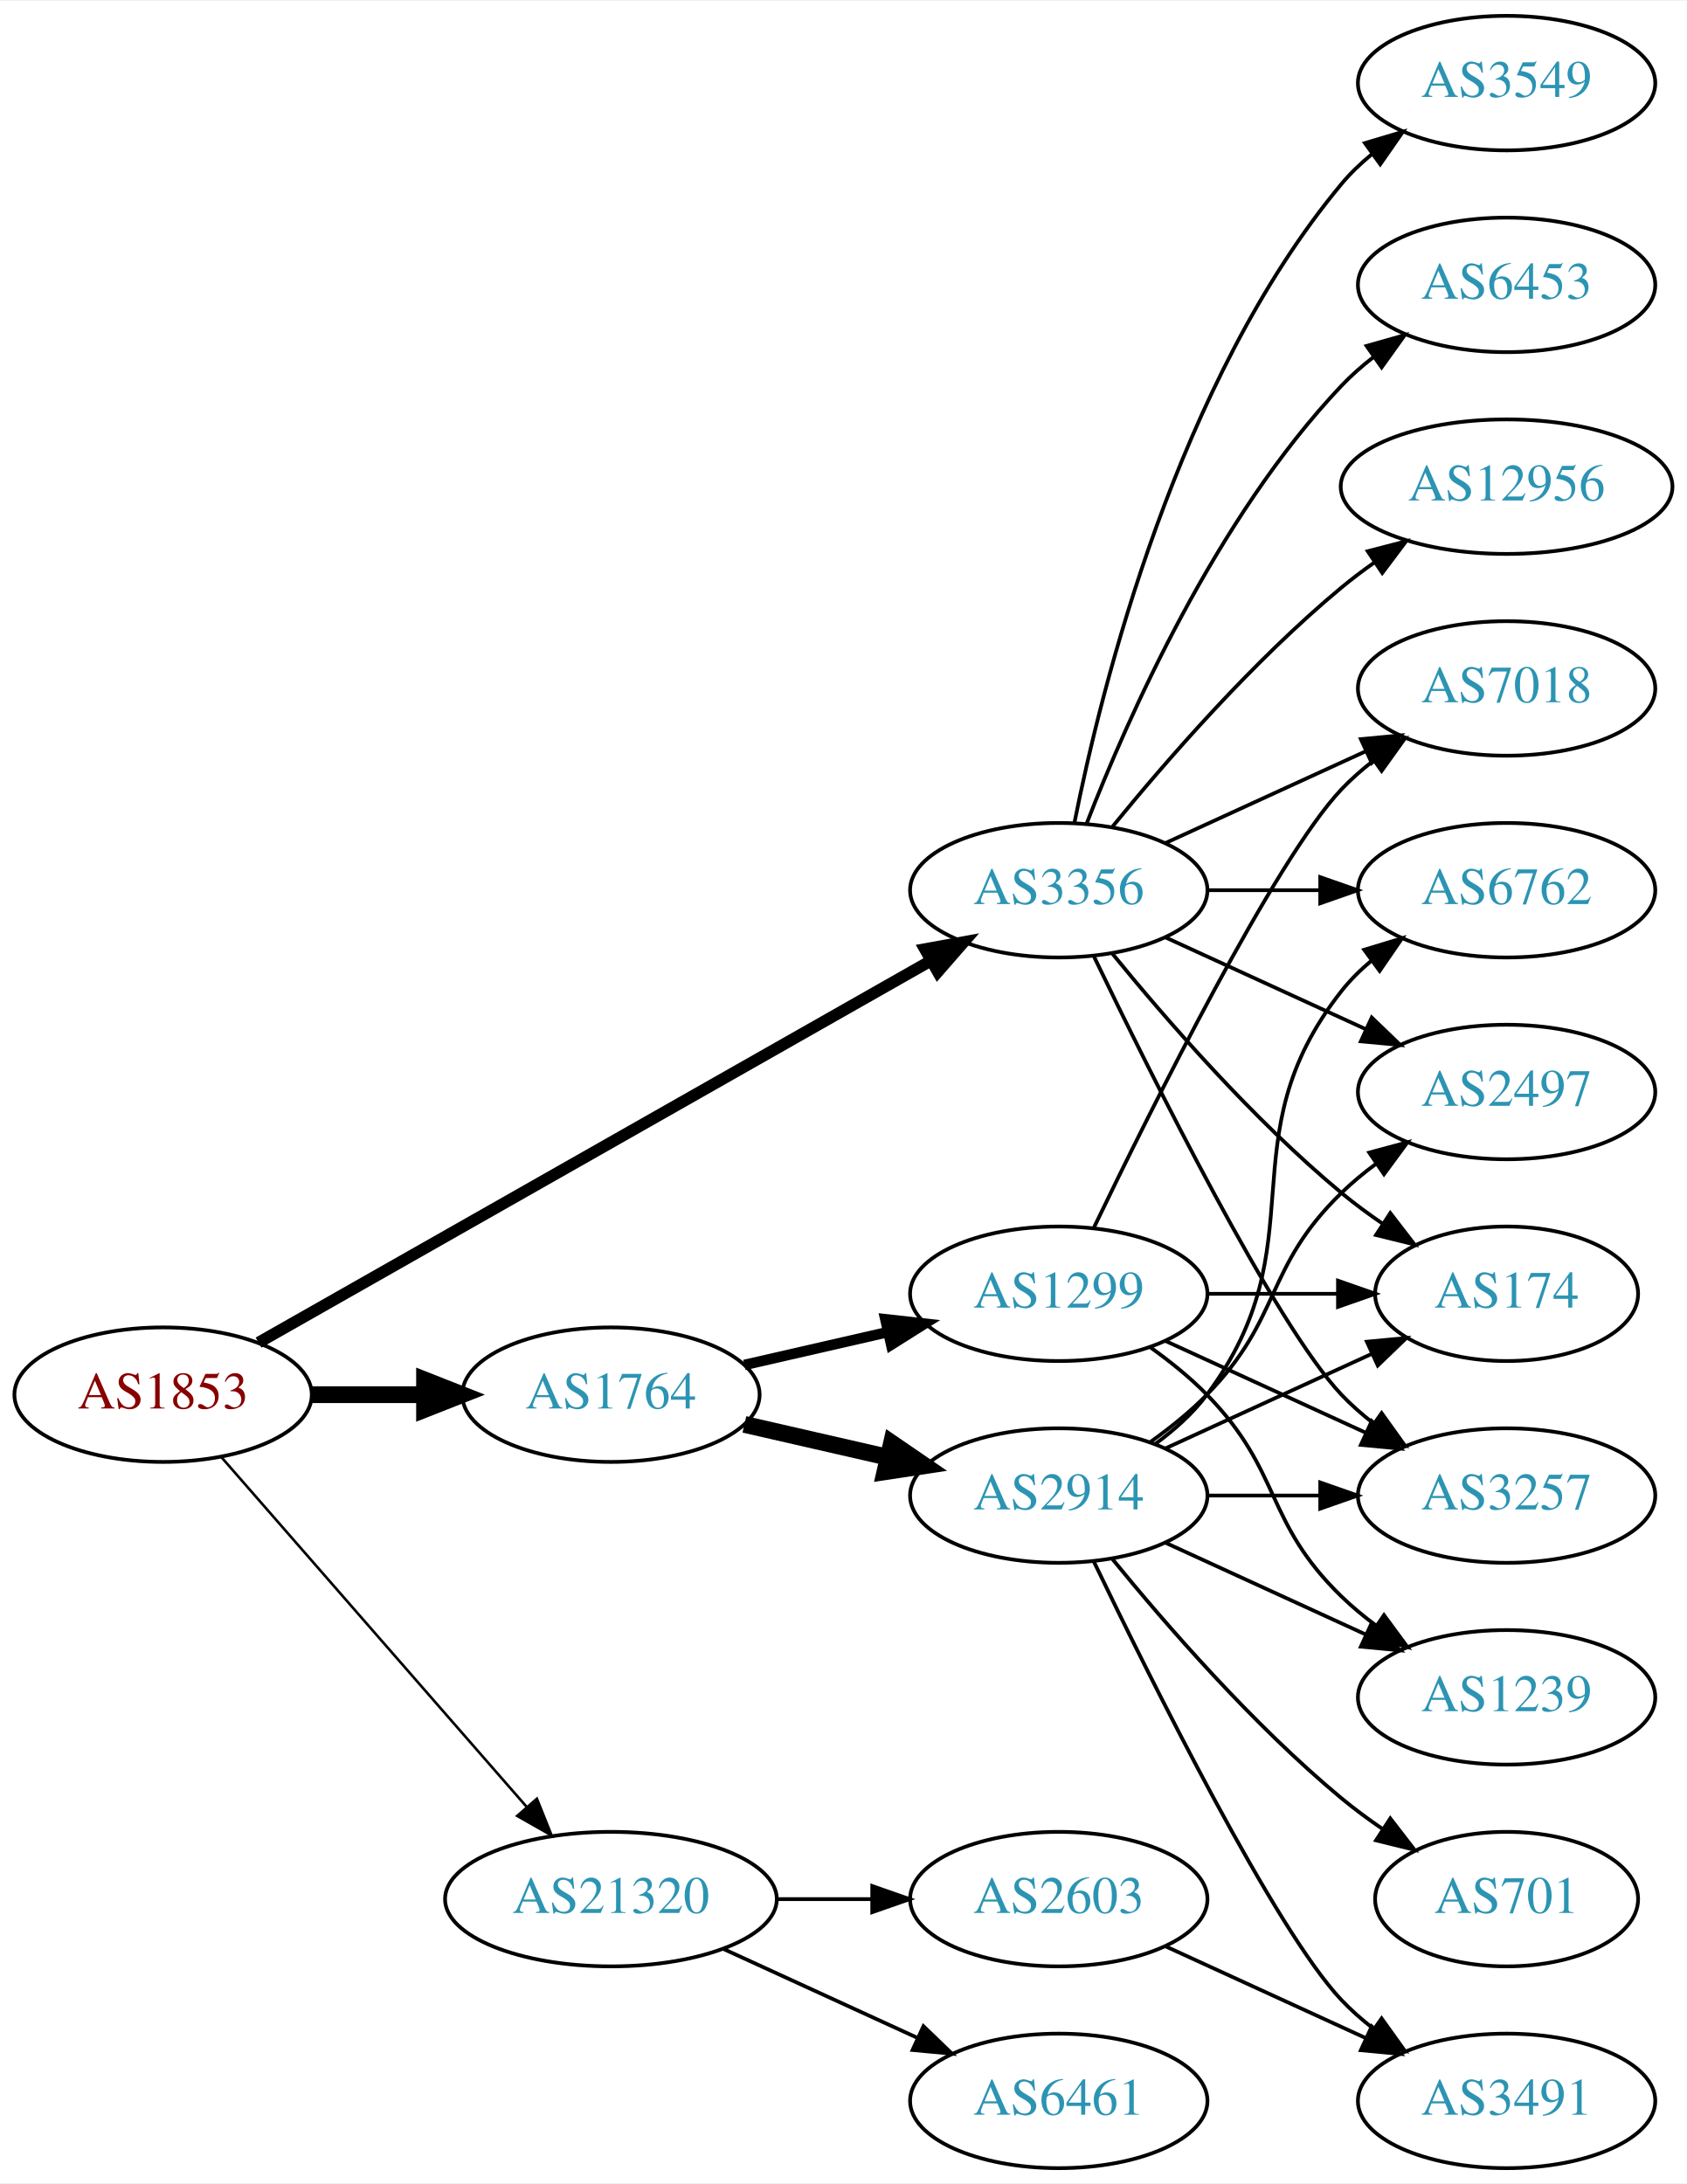
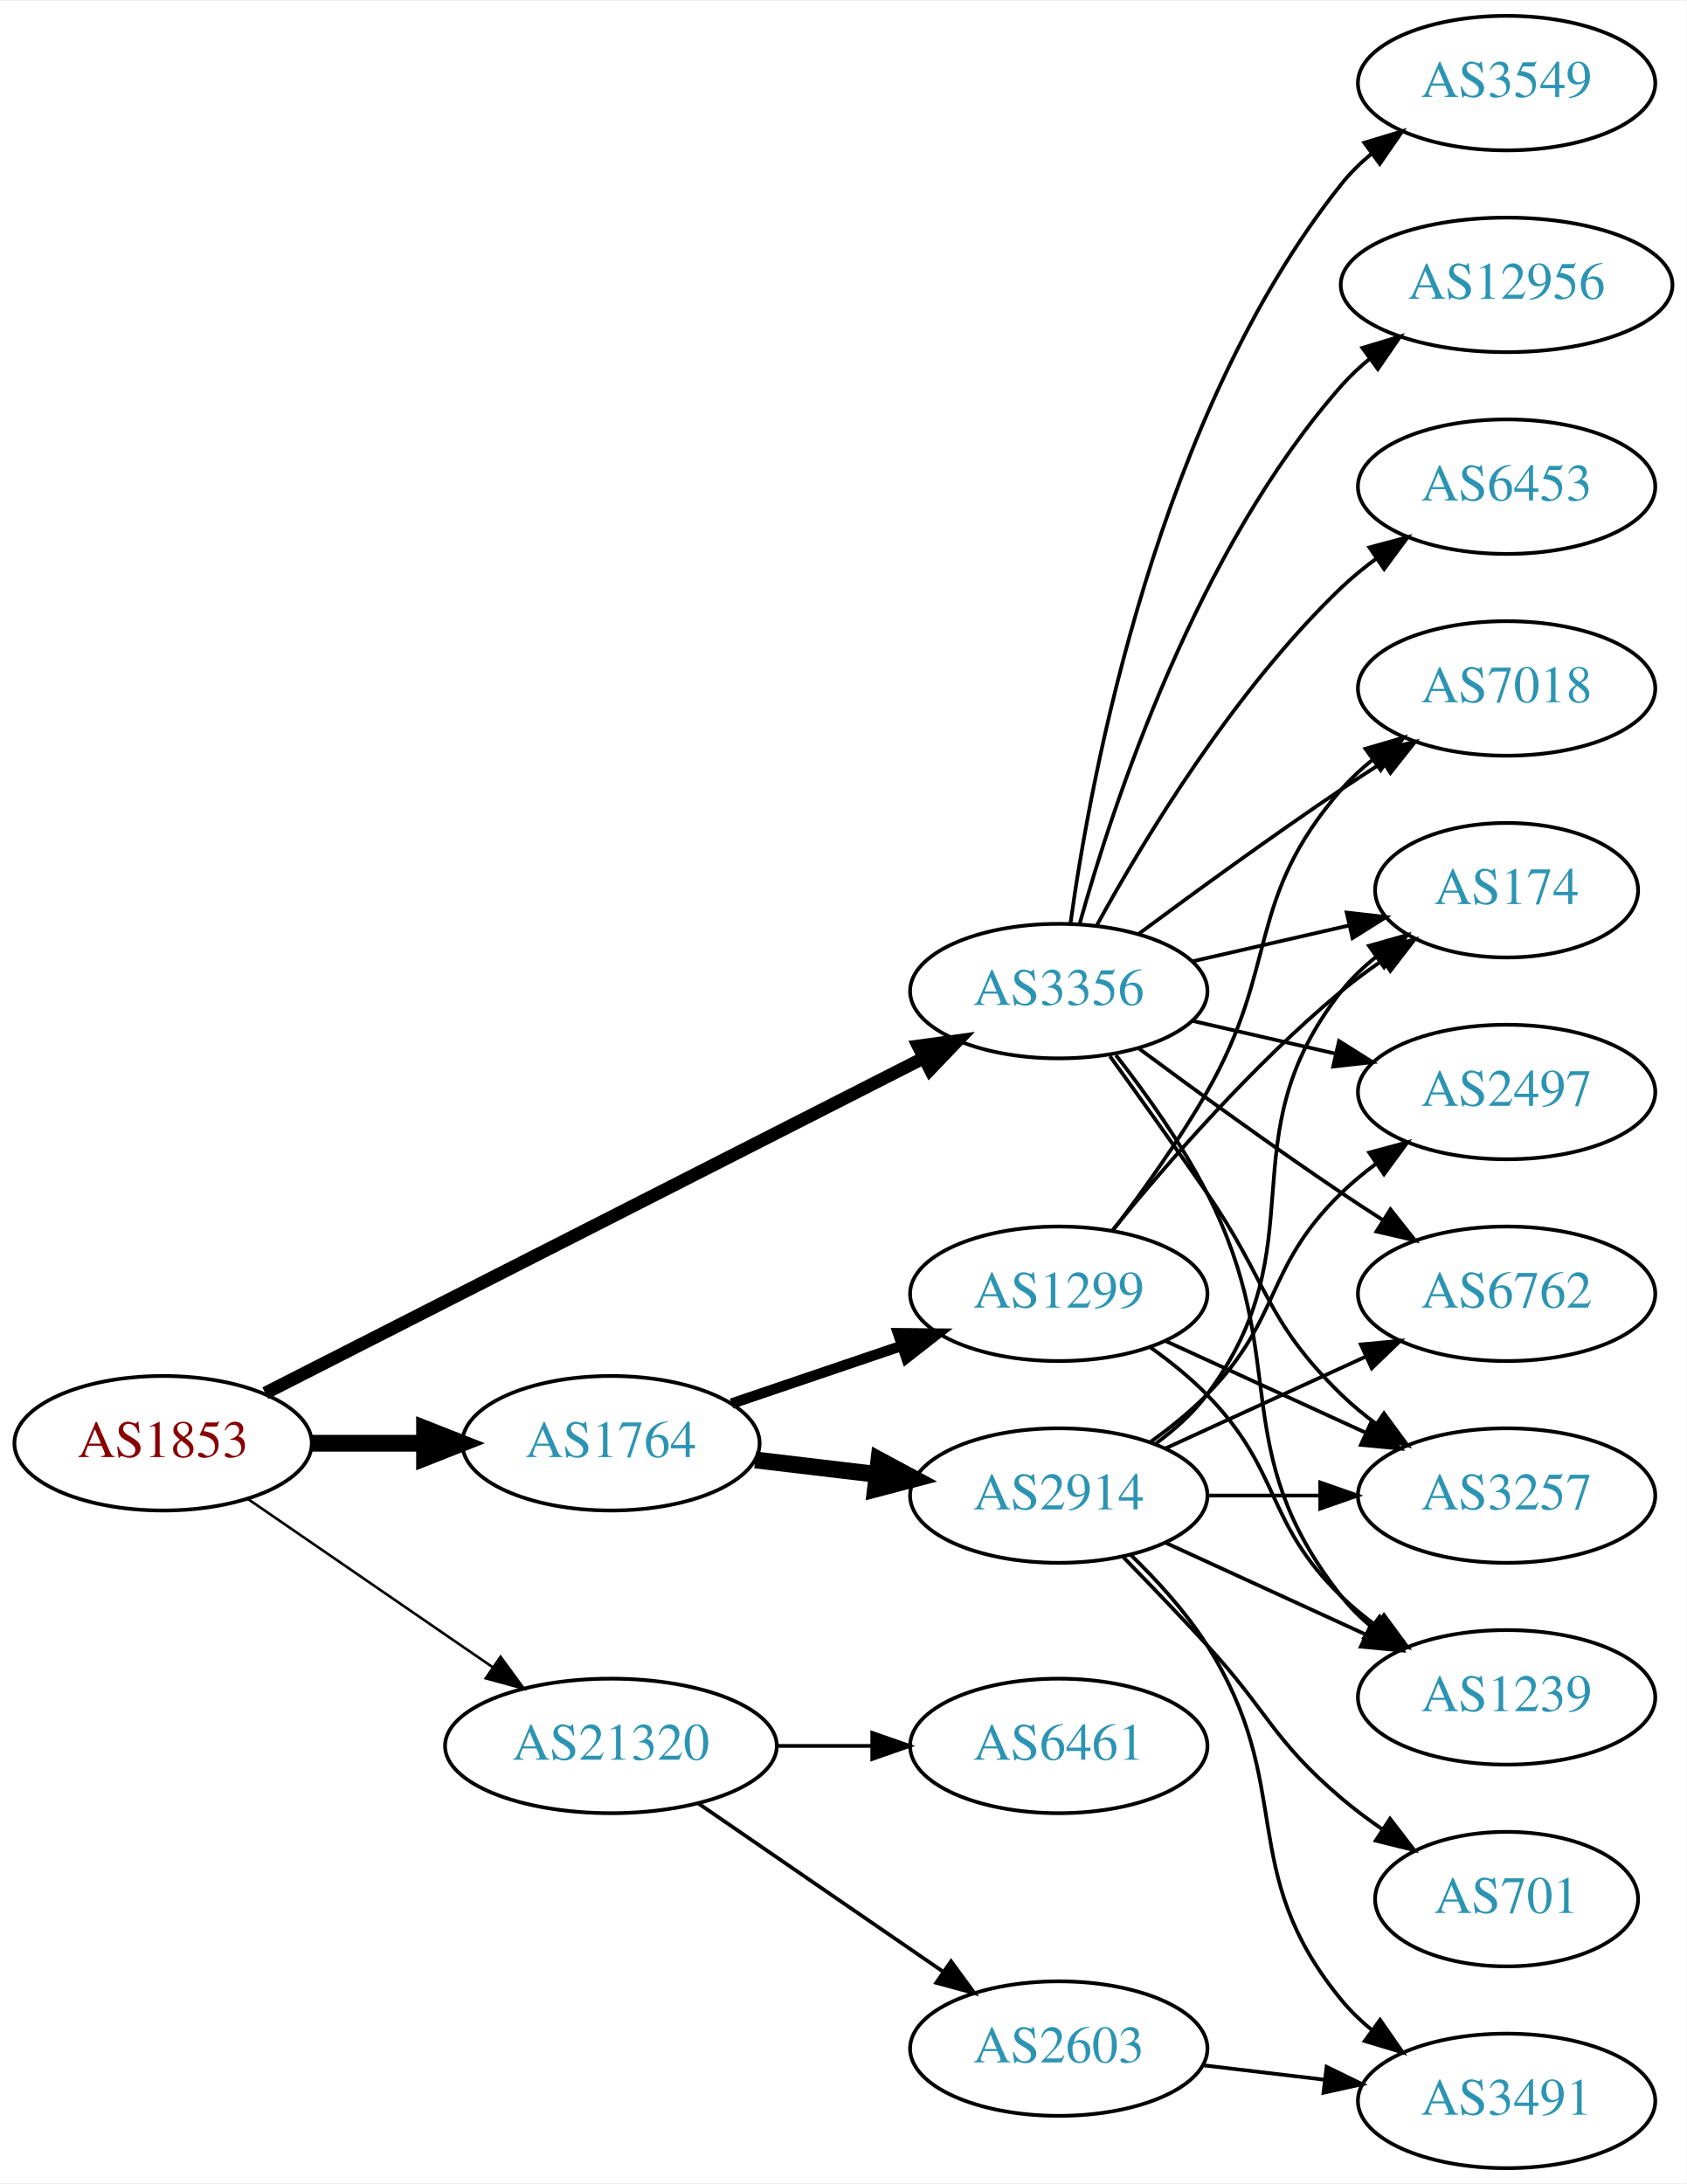
<svg xmlns="http://www.w3.org/2000/svg" xmlns:xlink="http://www.w3.org/1999/xlink" width="451pt" height="584pt" viewBox="0.00 0.00 451.37 584.00">
  <g id="graph0" class="graph" transform="scale(1 1) rotate(0) translate(4 580)">
    <polygon fill="white" stroke="none" points="-4,4 -4,-580 447.37,-580 447.37,4 -4,4" />
    <g id="node1" class="node">
      <g id="a_node1">
        <a xlink:href="/asn/1853" xlink:title="AS1853 ~ ACOnet Backbone [AT]">
-           <ellipse fill="#ffffff" stroke="black" cx="39.647" cy="-207" rx="39.794" ry="18" />
-           <text text-anchor="middle" x="39.647" y="-203.3" font-family="Times,serif" font-size="14.00" fill="#880000">AS1853</text>
+           <ellipse fill="#ffffff" stroke="black" cx="39.647" cy="-194" rx="39.794" ry="18" />
+           <text text-anchor="middle" x="39.647" y="-190.3" font-family="Times,serif" font-size="14.00" fill="#880000">AS1853</text>
        </a>
      </g>
    </g>
    <g id="node2" class="node">
      <g id="a_node2">
        <a xlink:href="/asn/1764" xlink:title="AS1764 ~ NEXTLAYER-AS [AT]">
-           <ellipse fill="#ffffff" stroke="black" cx="159.489" cy="-207" rx="39.794" ry="18" />
-           <text text-anchor="middle" x="159.489" y="-203.3" font-family="Times,serif" font-size="14.00" fill="#2c94b3">AS1764</text>
+           <ellipse fill="#ffffff" stroke="black" cx="159.489" cy="-194" rx="39.794" ry="18" />
+           <text text-anchor="middle" x="159.489" y="-190.3" font-family="Times,serif" font-size="14.00" fill="#2c94b3">AS1764</text>
        </a>
      </g>
    </g>
    <g id="edge1" class="edge">
-       <path fill="none" stroke="black" stroke-width="4.5" d="M79.559,-207C89.112,-207 99.462,-207 109.425,-207" />
-       <polygon fill="black" stroke="black" stroke-width="4.5" points="109.617,-210.938 119.617,-207 109.617,-203.063 109.617,-210.938" />
+       <path fill="none" stroke="black" stroke-width="4.5" d="M79.559,-194C89.112,-194 99.462,-194 109.425,-194" />
+       <polygon fill="black" stroke="black" stroke-width="4.5" points="109.617,-197.938 119.617,-194 109.617,-190.063 109.617,-197.938" />
    </g>
    <g id="node3" class="node">
      <g id="a_node3">
        <a xlink:href="/asn/3356" xlink:title="AS3356 ~ Level 3 Parent, LLC [US]">
-           <ellipse fill="#ffffff" stroke="black" cx="279.332" cy="-342" rx="39.794" ry="18" />
-           <text text-anchor="middle" x="279.332" y="-338.3" font-family="Times,serif" font-size="14.00" fill="#2c94b3">AS3356</text>
+           <ellipse fill="#ffffff" stroke="black" cx="279.332" cy="-315" rx="39.794" ry="18" />
+           <text text-anchor="middle" x="279.332" y="-311.3" font-family="Times,serif" font-size="14.00" fill="#2c94b3">AS3356</text>
        </a>
      </g>
    </g>
    <g id="edge2" class="edge">
-       <path fill="none" stroke="black" stroke-width="3.115" d="M65.188,-220.939C108.088,-245.305 196.743,-295.659 245.099,-323.125" />
-       <polygon fill="black" stroke="black" stroke-width="3.115" points="243.5,-326.241 253.924,-328.137 246.957,-320.155 243.5,-326.241" />
+       <path fill="none" stroke="black" stroke-width="3.462" d="M66.991,-207.411C109.937,-229.274 195.057,-272.607 243.133,-297.081" />
+       <polygon fill="black" stroke="black" stroke-width="3.462" points="241.732,-300.295 252.231,-301.713 244.907,-294.057 241.732,-300.295" />
    </g>
    <g id="node4" class="node">
      <g id="a_node4">
        <a xlink:href="/asn/21320" xlink:title="AS21320 ~ GEANT Vereniging [EU]">
-           <ellipse fill="#ffffff" stroke="black" cx="159.489" cy="-72" rx="44.393" ry="18" />
-           <text text-anchor="middle" x="159.489" y="-68.3" font-family="Times,serif" font-size="14.00" fill="#2c94b3">AS21320</text>
+           <ellipse fill="#ffffff" stroke="black" cx="159.489" cy="-113" rx="44.393" ry="18" />
+           <text text-anchor="middle" x="159.489" y="-109.3" font-family="Times,serif" font-size="14.00" fill="#2c94b3">AS21320</text>
        </a>
      </g>
    </g>
    <g id="edge3" class="edge">
-       <path fill="none" stroke="black" stroke-width="0.692" d="M55.333,-190.175C75.886,-166.63 113.361,-123.698 137.039,-96.574" />
-       <polygon fill="black" stroke="black" stroke-width="0.692" points="139.678,-98.872 143.617,-89.037 134.404,-94.269 139.678,-98.872" />
+       <path fill="none" stroke="black" stroke-width="0.692" d="M62.261,-179.143C80.633,-166.515 107.226,-148.236 127.803,-134.093" />
+       <polygon fill="black" stroke="black" stroke-width="0.692" points="129.953,-136.862 136.211,-128.313 125.988,-131.093 129.953,-136.862" />
    </g>
    <g id="node5" class="node">
      <g id="a_node5">
+         <a xlink:href="/asn/2914" xlink:title="AS2914 ~ NTT America, Inc. [US]">
+           <ellipse fill="#ffffff" stroke="black" cx="279.332" cy="-180" rx="39.794" ry="18" />
+           <text text-anchor="middle" x="279.332" y="-176.3" font-family="Times,serif" font-size="14.00" fill="#2c94b3">AS2914</text>
+         </a>
+       </g>
+     </g>
+     <g id="edge4" class="edge">
+       <path fill="none" stroke="black" stroke-width="4.5" d="M198.099,-189.532C208.41,-188.307 219.728,-186.962 230.528,-185.679" />
+       <polygon fill="black" stroke="black" stroke-width="4.5" points="231.209,-189.564 240.675,-184.474 230.28,-181.744 231.209,-189.564" />
+     </g>
+     <g id="node6" class="node">
+       <g id="a_node6">
        <a xlink:href="/asn/1299" xlink:title="AS1299 ~ Telia Carrier [EU]">
          <ellipse fill="#ffffff" stroke="black" cx="279.332" cy="-234" rx="39.794" ry="18" />
          <text text-anchor="middle" x="279.332" y="-230.3" font-family="Times,serif" font-size="14.00" fill="#2c94b3">AS1299</text>
        </a>
      </g>
    </g>
-     <g id="edge4" class="edge">
-       <path fill="none" stroke="black" stroke-width="2.812" d="M195.208,-214.955C207.208,-217.704 220.829,-220.825 233.522,-223.733" />
-       <polygon fill="black" stroke="black" stroke-width="2.812" points="232.924,-227.187 243.453,-226.009 234.488,-220.364 232.924,-227.187" />
-     </g>
-     <g id="node6" class="node">
-       <g id="a_node6">
-         <a xlink:href="/asn/2914" xlink:title="AS2914 ~ NTT America, Inc. [US]">
-           <ellipse fill="#ffffff" stroke="black" cx="279.332" cy="-180" rx="39.794" ry="18" />
-           <text text-anchor="middle" x="279.332" y="-176.3" font-family="Times,serif" font-size="14.00" fill="#2c94b3">AS2914</text>
-         </a>
-       </g>
-     </g>
    <g id="edge5" class="edge">
-       <path fill="none" stroke="black" stroke-width="4.5" d="M195.208,-199.045C207.208,-196.296 220.829,-193.175 233.522,-190.267" />
-       <polygon fill="black" stroke="black" stroke-width="4.5" points="234.585,-194.063 243.453,-187.991 232.826,-186.387 234.585,-194.063" />
-     </g>
-     <g id="node8" class="node">
-       <g id="a_node8">
-         <a xlink:href="/asn/6762" xlink:title="AS6762 ~ TELECOM ITALIA SPARKLE S.p.A. [IT]">
-           <ellipse fill="#ffffff" stroke="black" cx="399.174" cy="-342" rx="39.794" ry="18" />
-           <text text-anchor="middle" x="399.174" y="-338.3" font-family="Times,serif" font-size="14.00" fill="#2c94b3">AS6762</text>
+       <path fill="none" stroke="black" stroke-width="2.812" d="M191.759,-204.614C205.743,-209.361 222.414,-215.019 237.375,-220.098" />
+       <polygon fill="black" stroke="black" stroke-width="2.812" points="236.321,-223.436 246.915,-223.336 238.571,-216.808 236.321,-223.436" />
+     </g>
+     <g id="node7" class="node">
+       <g id="a_node7">
+         <a xlink:href="/asn/174" xlink:title="AS174 ~ Cogent Communications [US]">
+           <ellipse fill="#ffffff" stroke="black" cx="399.174" cy="-342" rx="35.194" ry="18" />
+           <text text-anchor="middle" x="399.174" y="-338.3" font-family="Times,serif" font-size="14.00" fill="#2c94b3">AS174</text>
        </a>
      </g>
    </g>
    <g id="edge19" class="edge">
-       <path fill="none" stroke="black" d="M319.244,-342C328.798,-342 339.147,-342 349.11,-342" />
-       <polygon fill="black" stroke="black" points="349.302,-345.5 359.302,-342 349.302,-338.5 349.302,-345.5" />
+       <path fill="none" stroke="black" d="M315.051,-322.955C328.143,-325.955 343.166,-329.396 356.806,-332.522" />
+       <polygon fill="black" stroke="black" points="356.384,-336.016 366.914,-334.838 357.948,-329.193 356.384,-336.016" />
    </g>
    <g id="node9" class="node">
      <g id="a_node9">
+         <a xlink:href="/asn/6762" xlink:title="AS6762 ~ TELECOM ITALIA SPARKLE S.p.A. [IT]">
+           <ellipse fill="#ffffff" stroke="black" cx="399.174" cy="-234" rx="39.794" ry="18" />
+           <text text-anchor="middle" x="399.174" y="-230.3" font-family="Times,serif" font-size="14.00" fill="#2c94b3">AS6762</text>
+         </a>
+       </g>
+     </g>
+     <g id="edge17" class="edge">
+       <path fill="none" stroke="black" d="M300.662,-299.723C315.524,-288.696 336.269,-273.593 354.978,-261 358.527,-258.611 362.277,-256.161 366.026,-253.758" />
+       <polygon fill="black" stroke="black" points="368.094,-256.591 374.674,-248.288 364.352,-250.675 368.094,-256.591" />
+     </g>
+     <g id="node11" class="node">
+       <g id="a_node11">
+         <a xlink:href="/asn/1239" xlink:title="AS1239 ~ Sprint [US]">
+           <ellipse fill="#ffffff" stroke="black" cx="399.174" cy="-126" rx="39.794" ry="18" />
+           <text text-anchor="middle" x="399.174" y="-122.3" font-family="Times,serif" font-size="14.00" fill="#2c94b3">AS1239</text>
+         </a>
+       </g>
+     </g>
+     <g id="edge25" class="edge">
+       <path fill="none" stroke="black" d="M294.628,-297.86C302.614,-287.647 312.276,-274.147 318.978,-261 341.958,-215.923 323.679,-192.754 354.978,-153 357.303,-150.047 360.047,-147.33 363.006,-144.853" />
+       <polygon fill="black" stroke="black" points="365.199,-147.585 371.203,-138.855 361.065,-141.936 365.199,-147.585" />
+     </g>
+     <g id="node12" class="node">
+       <g id="a_node12">
+         <a xlink:href="/asn/3257" xlink:title="AS3257 ~ GTT [DE]">
+           <ellipse fill="#ffffff" stroke="black" cx="399.174" cy="-180" rx="39.794" ry="18" />
+           <text text-anchor="middle" x="399.174" y="-176.3" font-family="Times,serif" font-size="14.00" fill="#2c94b3">AS3257</text>
+         </a>
+       </g>
+     </g>
+     <g id="edge23" class="edge">
+       <path fill="none" stroke="black" d="M293.011,-297.594C300.626,-287.063 310.459,-273.33 318.978,-261 335.374,-237.269 334.285,-227.094 354.978,-207 357.823,-204.237 360.997,-201.614 364.297,-199.166" />
+       <polygon fill="black" stroke="black" points="366.363,-201.994 372.645,-193.462 362.414,-196.214 366.363,-201.994" />
+     </g>
+     <g id="node13" class="node">
+       <g id="a_node13">
        <a xlink:href="/asn/2497" xlink:title="AS2497 ~ Internet Initiative Japan Inc. [JP]">
          <ellipse fill="#ffffff" stroke="black" cx="399.174" cy="-288" rx="39.794" ry="18" />
          <text text-anchor="middle" x="399.174" y="-284.3" font-family="Times,serif" font-size="14.00" fill="#2c94b3">AS2497</text>
        </a>
      </g>
    </g>
-     <g id="edge22" class="edge">
-       <path fill="none" stroke="black" d="M307.96,-329.339C323.917,-322.027 344.188,-312.739 361.471,-304.819" />
-       <polygon fill="black" stroke="black" points="363.085,-307.929 370.718,-300.581 360.169,-301.565 363.085,-307.929" />
-     </g>
-     <g id="node10" class="node">
-       <g id="a_node10">
-         <a xlink:href="/asn/3257" xlink:title="AS3257 ~ GTT [DE]">
-           <ellipse fill="#ffffff" stroke="black" cx="399.174" cy="-180" rx="39.794" ry="18" />
-           <text text-anchor="middle" x="399.174" y="-176.3" font-family="Times,serif" font-size="14.00" fill="#2c94b3">AS3257</text>
-         </a>
-       </g>
-     </g>
-     <g id="edge23" class="edge">
-       <path fill="none" stroke="black" d="M288.679,-324.405C304.146,-292.268 337.291,-225.66 354.978,-207 357.564,-204.272 360.481,-201.706 363.55,-199.323" />
-       <polygon fill="black" stroke="black" points="365.728,-202.07 371.898,-193.457 361.704,-196.342 365.728,-202.07" />
-     </g>
-     <g id="node11" class="node">
-       <g id="a_node11">
-         <a xlink:href="/asn/174" xlink:title="AS174 ~ Cogent Communications [US]">
-           <ellipse fill="#ffffff" stroke="black" cx="399.174" cy="-234" rx="35.194" ry="18" />
-           <text text-anchor="middle" x="399.174" y="-230.3" font-family="Times,serif" font-size="14.00" fill="#2c94b3">AS174</text>
-         </a>
-       </g>
-     </g>
-     <g id="edge24" class="edge">
-       <path fill="none" stroke="black" d="M293.751,-324.935C307.865,-307.625 331.28,-280.655 354.978,-261 358.441,-258.128 362.234,-255.331 366.088,-252.692" />
-       <polygon fill="black" stroke="black" points="368.05,-255.592 374.521,-247.203 364.231,-249.725 368.05,-255.592" />
+     <g id="edge20" class="edge">
+       <path fill="none" stroke="black" d="M315.051,-307.045C327.051,-304.296 340.672,-301.175 353.364,-298.267" />
+       <polygon fill="black" stroke="black" points="354.33,-301.636 363.296,-295.991 352.767,-294.813 354.33,-301.636" />
    </g>
    <g id="node14" class="node">
      <g id="a_node14">
        <a xlink:href="/asn/7018" xlink:title="AS7018 ~ AT&amp;T Services, Inc. [US]">
          <ellipse fill="#ffffff" stroke="black" cx="399.174" cy="-396" rx="39.794" ry="18" />
          <text text-anchor="middle" x="399.174" y="-392.3" font-family="Times,serif" font-size="14.00" fill="#2c94b3">AS7018</text>
        </a>
      </g>
    </g>
-     <g id="edge17" class="edge">
-       <path fill="none" stroke="black" d="M307.96,-354.661C323.917,-361.973 344.188,-371.261 361.471,-379.181" />
-       <polygon fill="black" stroke="black" points="360.169,-382.435 370.718,-383.419 363.085,-376.071 360.169,-382.435" />
+     <g id="edge24" class="edge">
+       <path fill="none" stroke="black" d="M300.662,-330.277C315.524,-341.304 336.269,-356.407 354.978,-369 358.527,-371.389 362.277,-373.839 366.026,-376.242" />
+       <polygon fill="black" stroke="black" points="364.352,-379.325 374.674,-381.712 368.094,-373.409 364.352,-379.325" />
    </g>
    <g id="node15" class="node">
      <g id="a_node15">
        <a xlink:href="/asn/3549" xlink:title="AS3549 ~ Level 3 Parent, LLC [US]">
          <ellipse fill="#ffffff" stroke="black" cx="399.174" cy="-558" rx="39.794" ry="18" />
          <text text-anchor="middle" x="399.174" y="-554.3" font-family="Times,serif" font-size="14.00" fill="#2c94b3">AS3549</text>
        </a>
      </g>
    </g>
    <g id="edge18" class="edge">
-       <path fill="none" stroke="black" d="M283.53,-360.073C290.694,-396.141 310.968,-478.125 354.978,-531 357.383,-533.889 360.179,-536.563 363.172,-539.013" />
-       <polygon fill="black" stroke="black" points="361.26,-541.95 371.415,-544.973 365.361,-536.277 361.26,-541.95" />
+       <path fill="none" stroke="black" d="M282.471,-333.17C287.971,-372.974 305.797,-469.233 354.978,-531 357.319,-533.94 360.074,-536.649 363.04,-539.121" />
+       <polygon fill="black" stroke="black" points="361.105,-542.042 371.246,-545.11 365.232,-536.388 361.105,-542.042" />
    </g>
    <g id="node16" class="node">
      <g id="a_node16">
-         <a xlink:href="/asn/6453" xlink:title="AS6453 ~ TATA COMMUNICATIONS (AMERICA) INC [US]">
-           <ellipse fill="#ffffff" stroke="black" cx="399.174" cy="-504" rx="39.794" ry="18" />
-           <text text-anchor="middle" x="399.174" y="-500.3" font-family="Times,serif" font-size="14.00" fill="#2c94b3">AS6453</text>
-         </a>
-       </g>
-     </g>
-     <g id="edge20" class="edge">
-       <path fill="none" stroke="black" d="M286.855,-359.994C297.605,-387.728 321.262,-441.429 354.978,-477 357.564,-479.728 360.481,-482.294 363.55,-484.677" />
-       <polygon fill="black" stroke="black" points="361.704,-487.658 371.898,-490.543 365.728,-481.93 361.704,-487.658" />
+         <a xlink:href="/asn/12956" xlink:title="AS12956 ~ TELXIUS [ES]">
+           <ellipse fill="#ffffff" stroke="black" cx="399.174" cy="-504" rx="44.393" ry="18" />
+           <text text-anchor="middle" x="399.174" y="-500.3" font-family="Times,serif" font-size="14.00" fill="#2c94b3">AS12956</text>
+         </a>
+       </g>
+     </g>
+     <g id="edge21" class="edge">
+       <path fill="none" stroke="black" d="M284.904,-332.946C293.81,-364.995 316.094,-432.842 354.978,-477 357.268,-479.601 359.87,-482.038 362.633,-484.301" />
+       <polygon fill="black" stroke="black" points="360.586,-487.14 370.727,-490.208 364.712,-481.485 360.586,-487.14" />
    </g>
    <g id="node17" class="node">
      <g id="a_node17">
-         <a xlink:href="/asn/12956" xlink:title="AS12956 ~ TELXIUS [ES]">
-           <ellipse fill="#ffffff" stroke="black" cx="399.174" cy="-450" rx="44.393" ry="18" />
-           <text text-anchor="middle" x="399.174" y="-446.3" font-family="Times,serif" font-size="14.00" fill="#2c94b3">AS12956</text>
-         </a>
-       </g>
-     </g>
-     <g id="edge21" class="edge">
-       <path fill="none" stroke="black" d="M293.751,-359.065C307.865,-376.375 331.28,-403.345 354.978,-423 357.716,-425.271 360.659,-427.494 363.677,-429.63" />
-       <polygon fill="black" stroke="black" points="362.009,-432.725 372.266,-435.379 365.903,-426.908 362.009,-432.725" />
+         <a xlink:href="/asn/6453" xlink:title="AS6453 ~ TATA COMMUNICATIONS (AMERICA) INC [US]">
+           <ellipse fill="#ffffff" stroke="black" cx="399.174" cy="-450" rx="39.794" ry="18" />
+           <text text-anchor="middle" x="399.174" y="-446.3" font-family="Times,serif" font-size="14.00" fill="#2c94b3">AS6453</text>
+         </a>
+       </g>
+     </g>
+     <g id="edge22" class="edge">
+       <path fill="none" stroke="black" d="M289.573,-332.713C302.118,-355.561 326.295,-395.611 354.978,-423 357.846,-425.739 361.035,-428.347 364.344,-430.785" />
+       <polygon fill="black" stroke="black" points="362.468,-433.742 372.704,-436.477 366.407,-427.956 362.468,-433.742" />
    </g>
    <g id="node18" class="node">
      <g id="a_node18">
        <a xlink:href="/asn/6461" xlink:title="AS6461 ~ Zayo Bandwidth [US]">
-           <ellipse fill="#ffffff" stroke="black" cx="279.332" cy="-18" rx="39.794" ry="18" />
-           <text text-anchor="middle" x="279.332" y="-14.3" font-family="Times,serif" font-size="14.00" fill="#2c94b3">AS6461</text>
-         </a>
-       </g>
-     </g>
-     <g id="edge25" class="edge">
-       <path fill="none" stroke="black" d="M189.619,-58.652C205.23,-51.498 224.628,-42.609 241.3,-34.969" />
-       <polygon fill="black" stroke="black" points="243.119,-37.986 250.752,-30.638 240.203,-31.622 243.119,-37.986" />
+           <ellipse fill="#ffffff" stroke="black" cx="279.332" cy="-113" rx="39.794" ry="18" />
+           <text text-anchor="middle" x="279.332" y="-109.3" font-family="Times,serif" font-size="14.00" fill="#2c94b3">AS6461</text>
+         </a>
+       </g>
+     </g>
+     <g id="edge26" class="edge">
+       <path fill="none" stroke="black" d="M203.7,-113C212.013,-113 220.775,-113 229.258,-113" />
+       <polygon fill="black" stroke="black" points="229.416,-116.5 239.416,-113 229.416,-109.5 229.416,-116.5" />
    </g>
    <g id="node19" class="node">
      <g id="a_node19">
        <a xlink:href="/asn/2603" xlink:title="AS2603 ~ NORDUnet [NO]">
-           <ellipse fill="#ffffff" stroke="black" cx="279.332" cy="-72" rx="39.794" ry="18" />
-           <text text-anchor="middle" x="279.332" y="-68.3" font-family="Times,serif" font-size="14.00" fill="#2c94b3">AS2603</text>
-         </a>
-       </g>
-     </g>
-     <g id="edge26" class="edge">
-       <path fill="none" stroke="black" d="M203.7,-72C212.013,-72 220.775,-72 229.258,-72" />
-       <polygon fill="black" stroke="black" points="229.416,-75.5 239.416,-72 229.416,-68.5 229.416,-75.5" />
-     </g>
-     <g id="edge14" class="edge">
-       <path fill="none" stroke="black" d="M307.96,-221.339C323.917,-214.027 344.188,-204.739 361.471,-196.819" />
-       <polygon fill="black" stroke="black" points="363.085,-199.929 370.718,-192.581 360.169,-193.565 363.085,-199.929" />
-     </g>
-     <g id="edge13" class="edge">
-       <path fill="none" stroke="black" d="M319.244,-234C330.331,-234 342.491,-234 353.873,-234" />
-       <polygon fill="black" stroke="black" points="354.055,-237.5 364.055,-234 354.055,-230.5 354.055,-237.5" />
-     </g>
-     <g id="node12" class="node">
-       <g id="a_node12">
-         <a xlink:href="/asn/1239" xlink:title="AS1239 ~ Sprint [US]">
-           <ellipse fill="#ffffff" stroke="black" cx="399.174" cy="-126" rx="39.794" ry="18" />
-           <text text-anchor="middle" x="399.174" y="-122.3" font-family="Times,serif" font-size="14.00" fill="#2c94b3">AS1239</text>
-         </a>
-       </g>
-     </g>
-     <g id="edge15" class="edge">
-       <path fill="none" stroke="black" d="M303.926,-219.611C309.182,-215.852 314.513,-211.563 318.978,-207 339.151,-186.383 334.285,-173.094 354.978,-153 357.823,-150.237 360.997,-147.614 364.297,-145.166" />
-       <polygon fill="black" stroke="black" points="366.363,-147.994 372.645,-139.462 362.414,-142.214 366.363,-147.994" />
-     </g>
-     <g id="edge16" class="edge">
-       <path fill="none" stroke="black" d="M288.679,-251.595C304.146,-283.732 337.291,-350.34 354.978,-369 357.564,-371.728 360.481,-374.294 363.55,-376.677" />
-       <polygon fill="black" stroke="black" points="361.704,-379.658 371.898,-382.543 365.728,-373.93 361.704,-379.658" />
-     </g>
-     <g id="node7" class="node">
-       <g id="a_node7">
+           <ellipse fill="#ffffff" stroke="black" cx="279.332" cy="-32" rx="39.794" ry="18" />
+           <text text-anchor="middle" x="279.332" y="-28.3" font-family="Times,serif" font-size="14.00" fill="#2c94b3">AS2603</text>
+         </a>
+       </g>
+     </g>
+     <g id="edge27" class="edge">
+       <path fill="none" stroke="black" d="M182.932,-97.574C201.513,-84.802 228.074,-66.545 248.453,-52.537" />
+       <polygon fill="black" stroke="black" points="250.509,-55.371 256.768,-46.822 246.544,-49.602 250.509,-55.371" />
+     </g>
+     <g id="edge6" class="edge">
+       <path fill="none" stroke="black" d="M305.262,-193.882C310.338,-197.611 315.256,-202.016 318.978,-207 349.249,-247.542 323.679,-275.246 354.978,-315 357.625,-318.361 360.813,-321.417 364.245,-324.161" />
+       <polygon fill="black" stroke="black" points="362.358,-327.113 372.552,-330 366.383,-321.386 362.358,-327.113" />
+     </g>
+     <g id="node8" class="node">
+       <g id="a_node8">
        <a xlink:href="/asn/3491" xlink:title="AS3491 ~ PCCW Global, Inc. [US]">
          <ellipse fill="#ffffff" stroke="black" cx="399.174" cy="-18" rx="39.794" ry="18" />
          <text text-anchor="middle" x="399.174" y="-14.3" font-family="Times,serif" font-size="14.00" fill="#2c94b3">AS3491</text>
        </a>
      </g>
    </g>
-     <g id="edge6" class="edge">
-       <path fill="none" stroke="black" d="M288.679,-162.405C304.146,-130.268 337.291,-63.66 354.978,-45 357.564,-42.272 360.481,-39.706 363.55,-37.323" />
-       <polygon fill="black" stroke="black" points="365.728,-40.069 371.898,-31.457 361.704,-34.342 365.728,-40.069" />
-     </g>
    <g id="edge7" class="edge">
-       <path fill="none" stroke="black" d="M305.262,-193.882C310.338,-197.611 315.256,-202.016 318.978,-207 349.249,-247.542 323.679,-275.246 354.978,-315 357.303,-317.953 360.047,-320.67 363.006,-323.147" />
-       <polygon fill="black" stroke="black" points="361.065,-326.064 371.203,-329.145 365.199,-320.415 361.065,-326.064" />
+       <path fill="none" stroke="black" d="M298.546,-164.181C305.642,-157.302 313.393,-148.807 318.978,-140 343.161,-101.87 326.335,-79.904 354.978,-45 357.362,-42.094 360.146,-39.41 363.13,-36.952" />
+       <polygon fill="black" stroke="black" points="365.32,-39.687 371.361,-30.983 361.211,-34.02 365.32,-39.687" />
    </g>
    <g id="edge8" class="edge">
-       <path fill="none" stroke="black" d="M303.926,-194.389C309.182,-198.148 314.513,-202.437 318.978,-207 339.151,-227.617 334.285,-240.906 354.978,-261 357.823,-263.763 360.997,-266.386 364.297,-268.834" />
-       <polygon fill="black" stroke="black" points="362.414,-271.786 372.645,-274.538 366.363,-266.006 362.414,-271.786" />
-     </g>
-     <g id="edge9" class="edge">
-       <path fill="none" stroke="black" d="M319.244,-180C328.798,-180 339.147,-180 349.11,-180" />
-       <polygon fill="black" stroke="black" points="349.302,-183.5 359.302,-180 349.302,-176.5 349.302,-183.5" />
-     </g>
-     <g id="edge10" class="edge">
-       <path fill="none" stroke="black" d="M307.96,-192.661C324.377,-200.183 345.358,-209.798 362.955,-217.861" />
-       <polygon fill="black" stroke="black" points="361.783,-221.174 372.332,-222.158 364.7,-214.811 361.783,-221.174" />
-     </g>
-     <g id="edge11" class="edge">
-       <path fill="none" stroke="black" d="M307.96,-167.339C323.917,-160.027 344.188,-150.739 361.471,-142.819" />
-       <polygon fill="black" stroke="black" points="363.085,-145.929 370.718,-138.581 360.169,-139.565 363.085,-145.929" />
-     </g>
-     <g id="node13" class="node">
-       <g id="a_node13">
+       <path fill="none" stroke="black" d="M307.96,-192.661C323.917,-199.973 344.188,-209.261 361.471,-217.181" />
+       <polygon fill="black" stroke="black" points="360.169,-220.435 370.718,-221.419 363.085,-214.071 360.169,-220.435" />
+     </g>
+     <g id="node10" class="node">
+       <g id="a_node10">
        <a xlink:href="/asn/701" xlink:title="AS701 ~ UUNET [US]">
          <ellipse fill="#ffffff" stroke="black" cx="399.174" cy="-72" rx="35.194" ry="18" />
          <text text-anchor="middle" x="399.174" y="-68.3" font-family="Times,serif" font-size="14.00" fill="#2c94b3">AS701</text>
        </a>
      </g>
    </g>
+     <g id="edge9" class="edge">
+       <path fill="none" stroke="black" d="M296.682,-163.432C303.634,-156.296 311.782,-147.812 318.978,-140 335.408,-122.164 336.5,-114.704 354.978,-99 358.406,-96.086 362.178,-93.264 366.021,-90.613" />
+       <polygon fill="black" stroke="black" points="367.986,-93.51 374.443,-85.111 364.157,-87.65 367.986,-93.51" />
+     </g>
+     <g id="edge10" class="edge">
+       <path fill="none" stroke="black" d="M307.96,-167.339C323.917,-160.027 344.188,-150.739 361.471,-142.819" />
+       <polygon fill="black" stroke="black" points="363.085,-145.929 370.718,-138.581 360.169,-139.565 363.085,-145.929" />
+     </g>
+     <g id="edge11" class="edge">
+       <path fill="none" stroke="black" d="M319.244,-180C328.798,-180 339.147,-180 349.11,-180" />
+       <polygon fill="black" stroke="black" points="349.302,-183.5 359.302,-180 349.302,-176.5 349.302,-183.5" />
+     </g>
    <g id="edge12" class="edge">
-       <path fill="none" stroke="black" d="M293.751,-162.935C307.865,-145.625 331.28,-118.655 354.978,-99 358.441,-96.128 362.234,-93.331 366.088,-90.692" />
-       <polygon fill="black" stroke="black" points="368.05,-93.592 374.521,-85.203 364.231,-87.725 368.05,-93.592" />
-     </g>
-     <g id="edge27" class="edge">
-       <path fill="none" stroke="black" d="M307.96,-59.339C323.917,-52.027 344.188,-42.739 361.471,-34.819" />
-       <polygon fill="black" stroke="black" points="363.085,-37.929 370.718,-30.581 360.169,-31.565 363.085,-37.929" />
+       <path fill="none" stroke="black" d="M303.926,-194.389C309.182,-198.148 314.513,-202.437 318.978,-207 339.151,-227.617 334.285,-240.906 354.978,-261 357.823,-263.763 360.997,-266.386 364.297,-268.834" />
+       <polygon fill="black" stroke="black" points="362.414,-271.786 372.645,-274.538 366.363,-266.006 362.414,-271.786" />
+     </g>
+     <g id="edge16" class="edge">
+       <path fill="none" stroke="black" d="M293.751,-251.065C307.865,-268.375 331.28,-295.345 354.978,-315 358.441,-317.872 362.234,-320.669 366.088,-323.308" />
+       <polygon fill="black" stroke="black" points="364.231,-326.275 374.521,-328.797 368.05,-320.408 364.231,-326.275" />
+     </g>
+     <g id="edge14" class="edge">
+       <path fill="none" stroke="black" d="M303.926,-219.611C309.182,-215.852 314.513,-211.563 318.978,-207 339.151,-186.383 334.285,-173.094 354.978,-153 357.823,-150.237 360.997,-147.614 364.297,-145.166" />
+       <polygon fill="black" stroke="black" points="366.363,-147.994 372.645,-139.462 362.414,-142.214 366.363,-147.994" />
+     </g>
+     <g id="edge15" class="edge">
+       <path fill="none" stroke="black" d="M307.96,-221.339C323.917,-214.027 344.188,-204.739 361.471,-196.819" />
+       <polygon fill="black" stroke="black" points="363.085,-199.929 370.718,-192.581 360.169,-193.565 363.085,-199.929" />
+     </g>
+     <g id="edge13" class="edge">
+       <path fill="none" stroke="black" d="M293.793,-250.913C301.686,-261.27 311.535,-274.992 318.978,-288 338.543,-322.194 329.144,-339.258 354.978,-369 357.443,-371.838 360.28,-374.477 363.297,-376.906" />
+       <polygon fill="black" stroke="black" points="361.408,-379.858 371.575,-382.836 365.484,-374.167 361.408,-379.858" />
+     </g>
+     <g id="edge28" class="edge">
+       <path fill="none" stroke="black" d="M317.942,-27.532C328.253,-26.307 339.57,-24.962 350.37,-23.679" />
+       <polygon fill="black" stroke="black" points="351,-27.129 360.517,-22.474 350.174,-20.178 351,-27.129" />
    </g>
  </g>
</svg>
